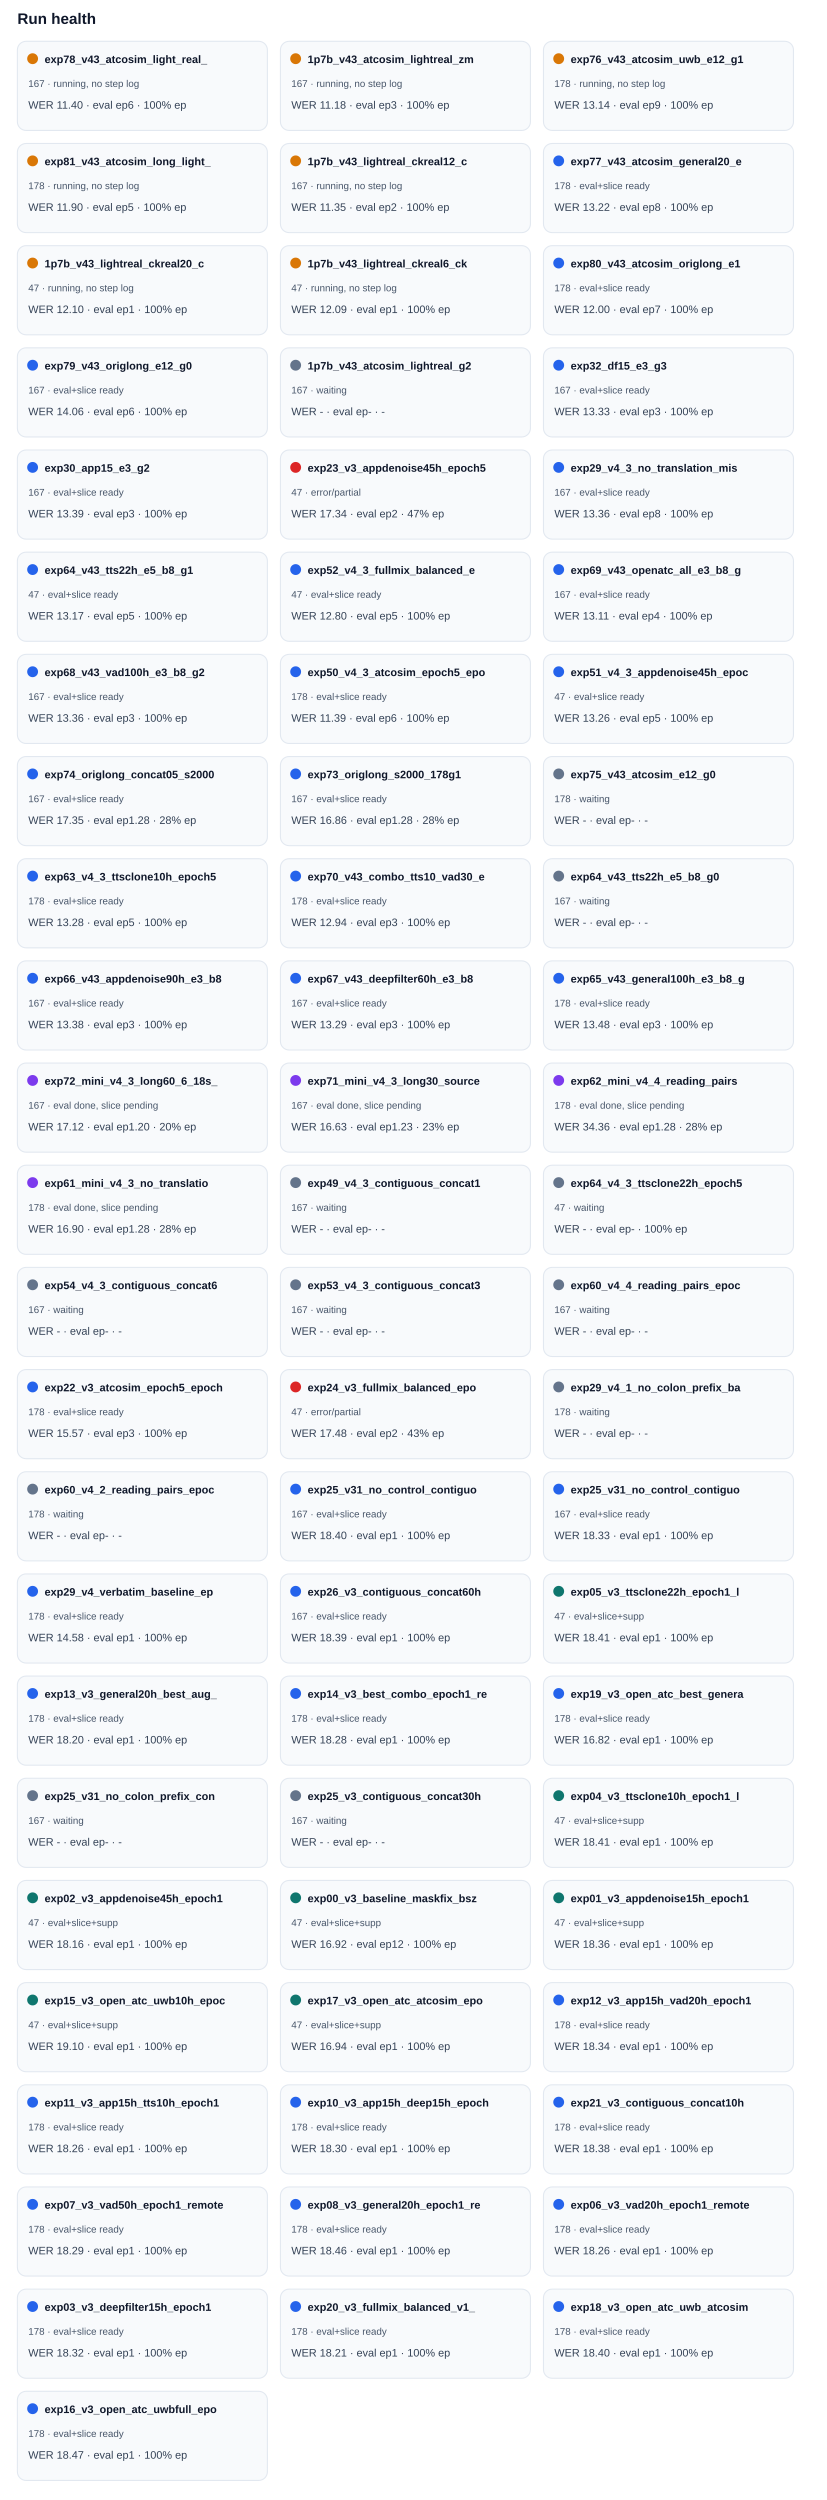
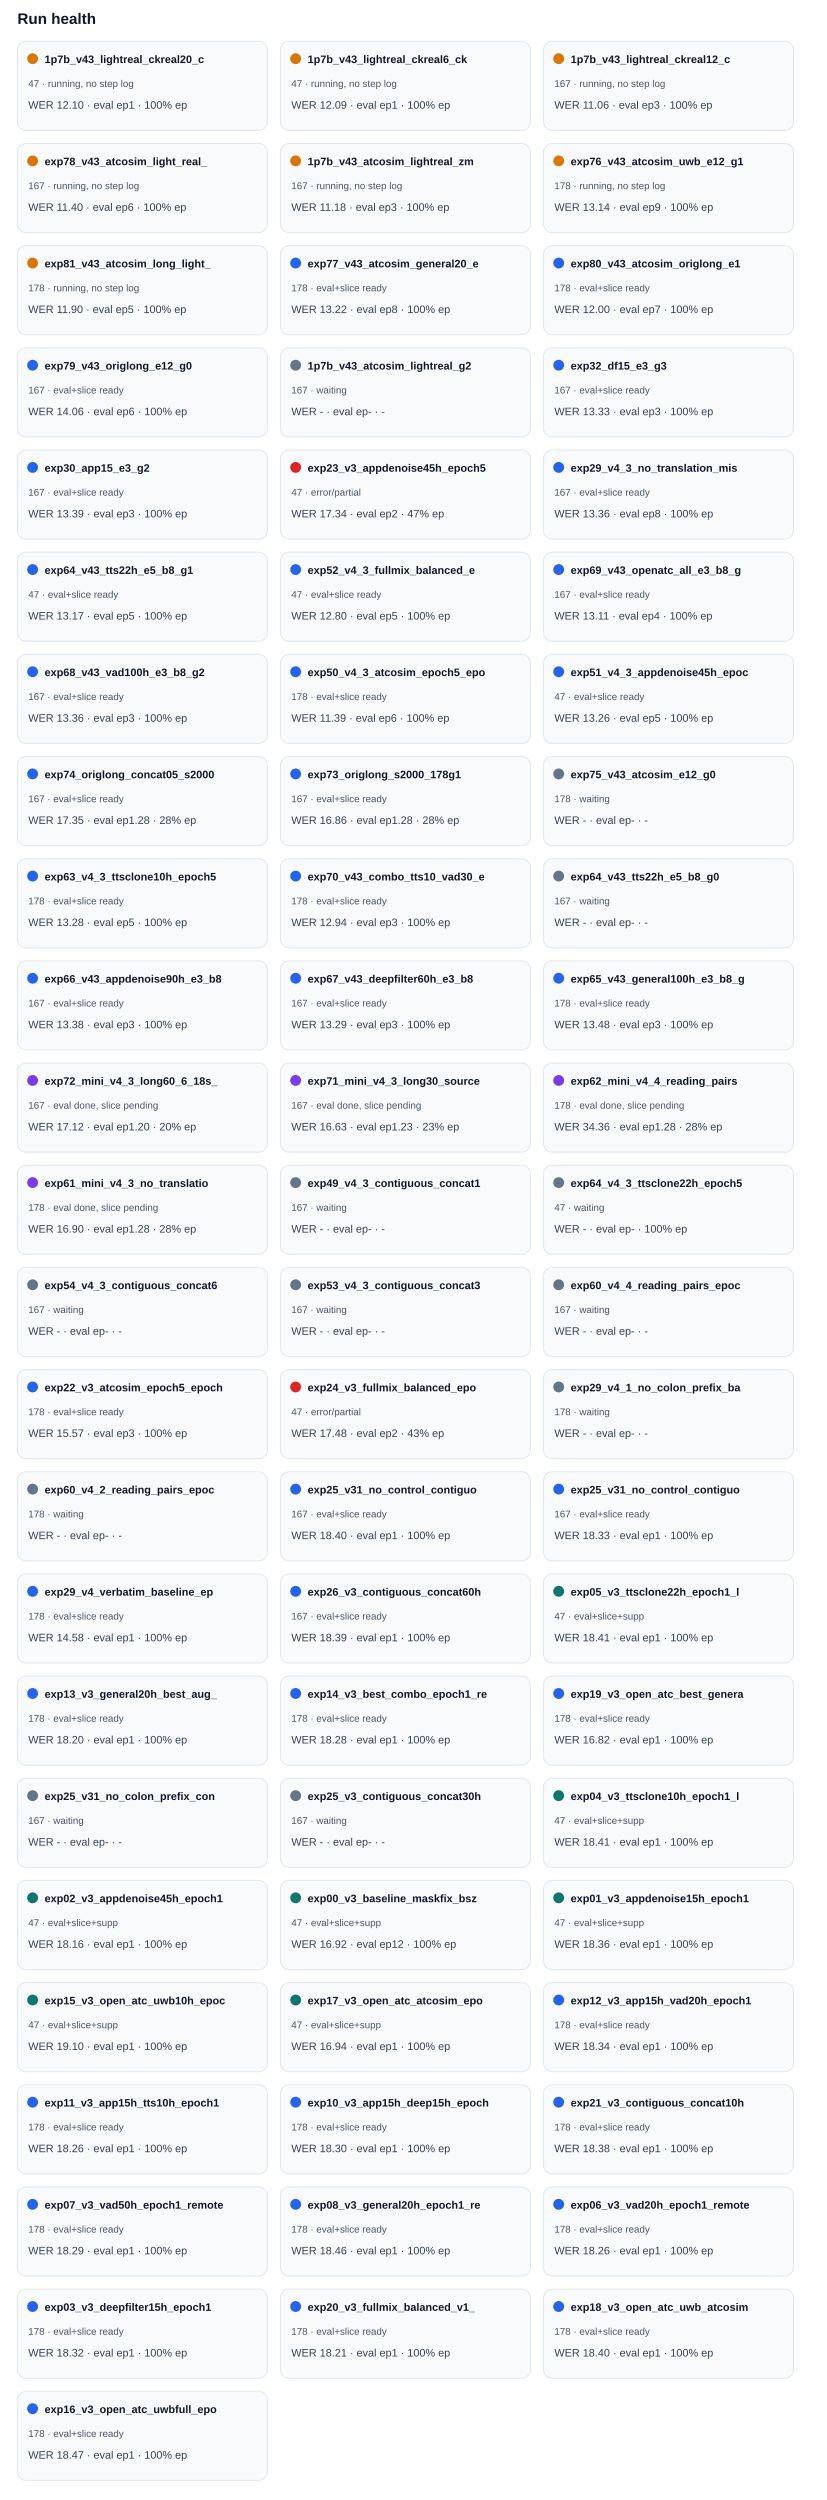
<svg xmlns="http://www.w3.org/2000/svg" width="100%" viewBox="0 0 760 2300" style="max-width:760px;background:#ffffff;border:1px solid #e5e7eb;border-radius:10px;">
  <text x="16.0" y="22.0" font-size="14" fill="#0f172a" text-anchor="start" font-family="Arial, sans-serif" font-weight="700">Run health</text>
  <rect x="16" y="38" width="230" height="82" rx="8" fill="#f8fafc" stroke="#e2e8f0" />
  <circle cx="30" cy="54" r="5" fill="#d97706" />
-   <text x="41.0" y="58.0" font-size="10" fill="#0f172a" text-anchor="start" font-family="Arial, sans-serif" font-weight="700">exp78_v43_atcosim_light_real_</text>
-   <text x="26.0" y="80.0" font-size="9" fill="#475569" text-anchor="start" font-family="Arial, sans-serif" font-weight="400">167 · running, no step log</text>
-   <text x="26.0" y="100.0" font-size="10" fill="#334155" text-anchor="start" font-family="Arial, sans-serif" font-weight="400">WER 11.40 · eval ep6 · 100% ep</text>
+   <text x="41.0" y="58.0" font-size="10" fill="#0f172a" text-anchor="start" font-family="Arial, sans-serif" font-weight="700">1p7b_v43_lightreal_ckreal20_c</text>
+   <text x="26.0" y="80.0" font-size="9" fill="#475569" text-anchor="start" font-family="Arial, sans-serif" font-weight="400">47 · running, no step log</text>
+   <text x="26.0" y="100.0" font-size="10" fill="#334155" text-anchor="start" font-family="Arial, sans-serif" font-weight="400">WER 12.10 · eval ep1 · 100% ep</text>
  <rect x="258" y="38" width="230" height="82" rx="8" fill="#f8fafc" stroke="#e2e8f0" />
  <circle cx="272" cy="54" r="5" fill="#d97706" />
-   <text x="283.0" y="58.0" font-size="10" fill="#0f172a" text-anchor="start" font-family="Arial, sans-serif" font-weight="700">1p7b_v43_atcosim_lightreal_zm</text>
-   <text x="268.0" y="80.0" font-size="9" fill="#475569" text-anchor="start" font-family="Arial, sans-serif" font-weight="400">167 · running, no step log</text>
-   <text x="268.0" y="100.0" font-size="10" fill="#334155" text-anchor="start" font-family="Arial, sans-serif" font-weight="400">WER 11.18 · eval ep3 · 100% ep</text>
+   <text x="283.0" y="58.0" font-size="10" fill="#0f172a" text-anchor="start" font-family="Arial, sans-serif" font-weight="700">1p7b_v43_lightreal_ckreal6_ck</text>
+   <text x="268.0" y="80.0" font-size="9" fill="#475569" text-anchor="start" font-family="Arial, sans-serif" font-weight="400">47 · running, no step log</text>
+   <text x="268.0" y="100.0" font-size="10" fill="#334155" text-anchor="start" font-family="Arial, sans-serif" font-weight="400">WER 12.09 · eval ep1 · 100% ep</text>
  <rect x="500" y="38" width="230" height="82" rx="8" fill="#f8fafc" stroke="#e2e8f0" />
  <circle cx="514" cy="54" r="5" fill="#d97706" />
-   <text x="525.0" y="58.0" font-size="10" fill="#0f172a" text-anchor="start" font-family="Arial, sans-serif" font-weight="700">exp76_v43_atcosim_uwb_e12_g1</text>
-   <text x="510.0" y="80.0" font-size="9" fill="#475569" text-anchor="start" font-family="Arial, sans-serif" font-weight="400">178 · running, no step log</text>
-   <text x="510.0" y="100.0" font-size="10" fill="#334155" text-anchor="start" font-family="Arial, sans-serif" font-weight="400">WER 13.14 · eval ep9 · 100% ep</text>
+   <text x="525.0" y="58.0" font-size="10" fill="#0f172a" text-anchor="start" font-family="Arial, sans-serif" font-weight="700">1p7b_v43_lightreal_ckreal12_c</text>
+   <text x="510.0" y="80.0" font-size="9" fill="#475569" text-anchor="start" font-family="Arial, sans-serif" font-weight="400">167 · running, no step log</text>
+   <text x="510.0" y="100.0" font-size="10" fill="#334155" text-anchor="start" font-family="Arial, sans-serif" font-weight="400">WER 11.06 · eval ep3 · 100% ep</text>
  <rect x="16" y="132" width="230" height="82" rx="8" fill="#f8fafc" stroke="#e2e8f0" />
  <circle cx="30" cy="148" r="5" fill="#d97706" />
-   <text x="41.0" y="152.0" font-size="10" fill="#0f172a" text-anchor="start" font-family="Arial, sans-serif" font-weight="700">exp81_v43_atcosim_long_light_</text>
-   <text x="26.0" y="174.0" font-size="9" fill="#475569" text-anchor="start" font-family="Arial, sans-serif" font-weight="400">178 · running, no step log</text>
-   <text x="26.0" y="194.0" font-size="10" fill="#334155" text-anchor="start" font-family="Arial, sans-serif" font-weight="400">WER 11.90 · eval ep5 · 100% ep</text>
+   <text x="41.0" y="152.0" font-size="10" fill="#0f172a" text-anchor="start" font-family="Arial, sans-serif" font-weight="700">exp78_v43_atcosim_light_real_</text>
+   <text x="26.0" y="174.0" font-size="9" fill="#475569" text-anchor="start" font-family="Arial, sans-serif" font-weight="400">167 · running, no step log</text>
+   <text x="26.0" y="194.0" font-size="10" fill="#334155" text-anchor="start" font-family="Arial, sans-serif" font-weight="400">WER 11.40 · eval ep6 · 100% ep</text>
  <rect x="258" y="132" width="230" height="82" rx="8" fill="#f8fafc" stroke="#e2e8f0" />
  <circle cx="272" cy="148" r="5" fill="#d97706" />
-   <text x="283.0" y="152.0" font-size="10" fill="#0f172a" text-anchor="start" font-family="Arial, sans-serif" font-weight="700">1p7b_v43_lightreal_ckreal12_c</text>
+   <text x="283.0" y="152.0" font-size="10" fill="#0f172a" text-anchor="start" font-family="Arial, sans-serif" font-weight="700">1p7b_v43_atcosim_lightreal_zm</text>
  <text x="268.0" y="174.0" font-size="9" fill="#475569" text-anchor="start" font-family="Arial, sans-serif" font-weight="400">167 · running, no step log</text>
-   <text x="268.0" y="194.0" font-size="10" fill="#334155" text-anchor="start" font-family="Arial, sans-serif" font-weight="400">WER 11.35 · eval ep2 · 100% ep</text>
+   <text x="268.0" y="194.0" font-size="10" fill="#334155" text-anchor="start" font-family="Arial, sans-serif" font-weight="400">WER 11.18 · eval ep3 · 100% ep</text>
  <rect x="500" y="132" width="230" height="82" rx="8" fill="#f8fafc" stroke="#e2e8f0" />
-   <circle cx="514" cy="148" r="5" fill="#2563eb" />
-   <text x="525.0" y="152.0" font-size="10" fill="#0f172a" text-anchor="start" font-family="Arial, sans-serif" font-weight="700">exp77_v43_atcosim_general20_e</text>
-   <text x="510.0" y="174.0" font-size="9" fill="#475569" text-anchor="start" font-family="Arial, sans-serif" font-weight="400">178 · eval+slice ready</text>
-   <text x="510.0" y="194.0" font-size="10" fill="#334155" text-anchor="start" font-family="Arial, sans-serif" font-weight="400">WER 13.22 · eval ep8 · 100% ep</text>
+   <circle cx="514" cy="148" r="5" fill="#d97706" />
+   <text x="525.0" y="152.0" font-size="10" fill="#0f172a" text-anchor="start" font-family="Arial, sans-serif" font-weight="700">exp76_v43_atcosim_uwb_e12_g1</text>
+   <text x="510.0" y="174.0" font-size="9" fill="#475569" text-anchor="start" font-family="Arial, sans-serif" font-weight="400">178 · running, no step log</text>
+   <text x="510.0" y="194.0" font-size="10" fill="#334155" text-anchor="start" font-family="Arial, sans-serif" font-weight="400">WER 13.14 · eval ep9 · 100% ep</text>
  <rect x="16" y="226" width="230" height="82" rx="8" fill="#f8fafc" stroke="#e2e8f0" />
  <circle cx="30" cy="242" r="5" fill="#d97706" />
-   <text x="41.0" y="246.0" font-size="10" fill="#0f172a" text-anchor="start" font-family="Arial, sans-serif" font-weight="700">1p7b_v43_lightreal_ckreal20_c</text>
-   <text x="26.0" y="268.0" font-size="9" fill="#475569" text-anchor="start" font-family="Arial, sans-serif" font-weight="400">47 · running, no step log</text>
-   <text x="26.0" y="288.0" font-size="10" fill="#334155" text-anchor="start" font-family="Arial, sans-serif" font-weight="400">WER 12.10 · eval ep1 · 100% ep</text>
+   <text x="41.0" y="246.0" font-size="10" fill="#0f172a" text-anchor="start" font-family="Arial, sans-serif" font-weight="700">exp81_v43_atcosim_long_light_</text>
+   <text x="26.0" y="268.0" font-size="9" fill="#475569" text-anchor="start" font-family="Arial, sans-serif" font-weight="400">178 · running, no step log</text>
+   <text x="26.0" y="288.0" font-size="10" fill="#334155" text-anchor="start" font-family="Arial, sans-serif" font-weight="400">WER 11.90 · eval ep5 · 100% ep</text>
  <rect x="258" y="226" width="230" height="82" rx="8" fill="#f8fafc" stroke="#e2e8f0" />
-   <circle cx="272" cy="242" r="5" fill="#d97706" />
-   <text x="283.0" y="246.0" font-size="10" fill="#0f172a" text-anchor="start" font-family="Arial, sans-serif" font-weight="700">1p7b_v43_lightreal_ckreal6_ck</text>
-   <text x="268.0" y="268.0" font-size="9" fill="#475569" text-anchor="start" font-family="Arial, sans-serif" font-weight="400">47 · running, no step log</text>
-   <text x="268.0" y="288.0" font-size="10" fill="#334155" text-anchor="start" font-family="Arial, sans-serif" font-weight="400">WER 12.09 · eval ep1 · 100% ep</text>
+   <circle cx="272" cy="242" r="5" fill="#2563eb" />
+   <text x="283.0" y="246.0" font-size="10" fill="#0f172a" text-anchor="start" font-family="Arial, sans-serif" font-weight="700">exp77_v43_atcosim_general20_e</text>
+   <text x="268.0" y="268.0" font-size="9" fill="#475569" text-anchor="start" font-family="Arial, sans-serif" font-weight="400">178 · eval+slice ready</text>
+   <text x="268.0" y="288.0" font-size="10" fill="#334155" text-anchor="start" font-family="Arial, sans-serif" font-weight="400">WER 13.22 · eval ep8 · 100% ep</text>
  <rect x="500" y="226" width="230" height="82" rx="8" fill="#f8fafc" stroke="#e2e8f0" />
  <circle cx="514" cy="242" r="5" fill="#2563eb" />
  <text x="525.0" y="246.0" font-size="10" fill="#0f172a" text-anchor="start" font-family="Arial, sans-serif" font-weight="700">exp80_v43_atcosim_origlong_e1</text>
  <text x="510.0" y="268.0" font-size="9" fill="#475569" text-anchor="start" font-family="Arial, sans-serif" font-weight="400">178 · eval+slice ready</text>
  <text x="510.0" y="288.0" font-size="10" fill="#334155" text-anchor="start" font-family="Arial, sans-serif" font-weight="400">WER 12.00 · eval ep7 · 100% ep</text>
  <rect x="16" y="320" width="230" height="82" rx="8" fill="#f8fafc" stroke="#e2e8f0" />
  <circle cx="30" cy="336" r="5" fill="#2563eb" />
  <text x="41.0" y="340.0" font-size="10" fill="#0f172a" text-anchor="start" font-family="Arial, sans-serif" font-weight="700">exp79_v43_origlong_e12_g0</text>
  <text x="26.0" y="362.0" font-size="9" fill="#475569" text-anchor="start" font-family="Arial, sans-serif" font-weight="400">167 · eval+slice ready</text>
  <text x="26.0" y="382.0" font-size="10" fill="#334155" text-anchor="start" font-family="Arial, sans-serif" font-weight="400">WER 14.06 · eval ep6 · 100% ep</text>
  <rect x="258" y="320" width="230" height="82" rx="8" fill="#f8fafc" stroke="#e2e8f0" />
  <circle cx="272" cy="336" r="5" fill="#64748b" />
  <text x="283.0" y="340.0" font-size="10" fill="#0f172a" text-anchor="start" font-family="Arial, sans-serif" font-weight="700">1p7b_v43_atcosim_lightreal_g2</text>
  <text x="268.0" y="362.0" font-size="9" fill="#475569" text-anchor="start" font-family="Arial, sans-serif" font-weight="400">167 · waiting</text>
  <text x="268.0" y="382.0" font-size="10" fill="#334155" text-anchor="start" font-family="Arial, sans-serif" font-weight="400">WER - · eval ep- · -</text>
  <rect x="500" y="320" width="230" height="82" rx="8" fill="#f8fafc" stroke="#e2e8f0" />
  <circle cx="514" cy="336" r="5" fill="#2563eb" />
  <text x="525.0" y="340.0" font-size="10" fill="#0f172a" text-anchor="start" font-family="Arial, sans-serif" font-weight="700">exp32_df15_e3_g3</text>
  <text x="510.0" y="362.0" font-size="9" fill="#475569" text-anchor="start" font-family="Arial, sans-serif" font-weight="400">167 · eval+slice ready</text>
  <text x="510.0" y="382.0" font-size="10" fill="#334155" text-anchor="start" font-family="Arial, sans-serif" font-weight="400">WER 13.33 · eval ep3 · 100% ep</text>
  <rect x="16" y="414" width="230" height="82" rx="8" fill="#f8fafc" stroke="#e2e8f0" />
  <circle cx="30" cy="430" r="5" fill="#2563eb" />
  <text x="41.0" y="434.0" font-size="10" fill="#0f172a" text-anchor="start" font-family="Arial, sans-serif" font-weight="700">exp30_app15_e3_g2</text>
  <text x="26.0" y="456.0" font-size="9" fill="#475569" text-anchor="start" font-family="Arial, sans-serif" font-weight="400">167 · eval+slice ready</text>
  <text x="26.0" y="476.0" font-size="10" fill="#334155" text-anchor="start" font-family="Arial, sans-serif" font-weight="400">WER 13.39 · eval ep3 · 100% ep</text>
  <rect x="258" y="414" width="230" height="82" rx="8" fill="#f8fafc" stroke="#e2e8f0" />
  <circle cx="272" cy="430" r="5" fill="#dc2626" />
  <text x="283.0" y="434.0" font-size="10" fill="#0f172a" text-anchor="start" font-family="Arial, sans-serif" font-weight="700">exp23_v3_appdenoise45h_epoch5</text>
  <text x="268.0" y="456.0" font-size="9" fill="#475569" text-anchor="start" font-family="Arial, sans-serif" font-weight="400">47 · error/partial</text>
  <text x="268.0" y="476.0" font-size="10" fill="#334155" text-anchor="start" font-family="Arial, sans-serif" font-weight="400">WER 17.34 · eval ep2 · 47% ep</text>
  <rect x="500" y="414" width="230" height="82" rx="8" fill="#f8fafc" stroke="#e2e8f0" />
  <circle cx="514" cy="430" r="5" fill="#2563eb" />
  <text x="525.0" y="434.0" font-size="10" fill="#0f172a" text-anchor="start" font-family="Arial, sans-serif" font-weight="700">exp29_v4_3_no_translation_mis</text>
  <text x="510.0" y="456.0" font-size="9" fill="#475569" text-anchor="start" font-family="Arial, sans-serif" font-weight="400">167 · eval+slice ready</text>
  <text x="510.0" y="476.0" font-size="10" fill="#334155" text-anchor="start" font-family="Arial, sans-serif" font-weight="400">WER 13.36 · eval ep8 · 100% ep</text>
  <rect x="16" y="508" width="230" height="82" rx="8" fill="#f8fafc" stroke="#e2e8f0" />
  <circle cx="30" cy="524" r="5" fill="#2563eb" />
  <text x="41.0" y="528.0" font-size="10" fill="#0f172a" text-anchor="start" font-family="Arial, sans-serif" font-weight="700">exp64_v43_tts22h_e5_b8_g1</text>
  <text x="26.0" y="550.0" font-size="9" fill="#475569" text-anchor="start" font-family="Arial, sans-serif" font-weight="400">47 · eval+slice ready</text>
  <text x="26.0" y="570.0" font-size="10" fill="#334155" text-anchor="start" font-family="Arial, sans-serif" font-weight="400">WER 13.17 · eval ep5 · 100% ep</text>
  <rect x="258" y="508" width="230" height="82" rx="8" fill="#f8fafc" stroke="#e2e8f0" />
  <circle cx="272" cy="524" r="5" fill="#2563eb" />
  <text x="283.0" y="528.0" font-size="10" fill="#0f172a" text-anchor="start" font-family="Arial, sans-serif" font-weight="700">exp52_v4_3_fullmix_balanced_e</text>
  <text x="268.0" y="550.0" font-size="9" fill="#475569" text-anchor="start" font-family="Arial, sans-serif" font-weight="400">47 · eval+slice ready</text>
  <text x="268.0" y="570.0" font-size="10" fill="#334155" text-anchor="start" font-family="Arial, sans-serif" font-weight="400">WER 12.80 · eval ep5 · 100% ep</text>
  <rect x="500" y="508" width="230" height="82" rx="8" fill="#f8fafc" stroke="#e2e8f0" />
  <circle cx="514" cy="524" r="5" fill="#2563eb" />
  <text x="525.0" y="528.0" font-size="10" fill="#0f172a" text-anchor="start" font-family="Arial, sans-serif" font-weight="700">exp69_v43_openatc_all_e3_b8_g</text>
  <text x="510.0" y="550.0" font-size="9" fill="#475569" text-anchor="start" font-family="Arial, sans-serif" font-weight="400">167 · eval+slice ready</text>
  <text x="510.0" y="570.0" font-size="10" fill="#334155" text-anchor="start" font-family="Arial, sans-serif" font-weight="400">WER 13.11 · eval ep4 · 100% ep</text>
  <rect x="16" y="602" width="230" height="82" rx="8" fill="#f8fafc" stroke="#e2e8f0" />
  <circle cx="30" cy="618" r="5" fill="#2563eb" />
  <text x="41.0" y="622.0" font-size="10" fill="#0f172a" text-anchor="start" font-family="Arial, sans-serif" font-weight="700">exp68_v43_vad100h_e3_b8_g2</text>
  <text x="26.0" y="644.0" font-size="9" fill="#475569" text-anchor="start" font-family="Arial, sans-serif" font-weight="400">167 · eval+slice ready</text>
  <text x="26.0" y="664.0" font-size="10" fill="#334155" text-anchor="start" font-family="Arial, sans-serif" font-weight="400">WER 13.36 · eval ep3 · 100% ep</text>
  <rect x="258" y="602" width="230" height="82" rx="8" fill="#f8fafc" stroke="#e2e8f0" />
  <circle cx="272" cy="618" r="5" fill="#2563eb" />
  <text x="283.0" y="622.0" font-size="10" fill="#0f172a" text-anchor="start" font-family="Arial, sans-serif" font-weight="700">exp50_v4_3_atcosim_epoch5_epo</text>
  <text x="268.0" y="644.0" font-size="9" fill="#475569" text-anchor="start" font-family="Arial, sans-serif" font-weight="400">178 · eval+slice ready</text>
  <text x="268.0" y="664.0" font-size="10" fill="#334155" text-anchor="start" font-family="Arial, sans-serif" font-weight="400">WER 11.39 · eval ep6 · 100% ep</text>
  <rect x="500" y="602" width="230" height="82" rx="8" fill="#f8fafc" stroke="#e2e8f0" />
  <circle cx="514" cy="618" r="5" fill="#2563eb" />
  <text x="525.0" y="622.0" font-size="10" fill="#0f172a" text-anchor="start" font-family="Arial, sans-serif" font-weight="700">exp51_v4_3_appdenoise45h_epoc</text>
  <text x="510.0" y="644.0" font-size="9" fill="#475569" text-anchor="start" font-family="Arial, sans-serif" font-weight="400">47 · eval+slice ready</text>
  <text x="510.0" y="664.0" font-size="10" fill="#334155" text-anchor="start" font-family="Arial, sans-serif" font-weight="400">WER 13.26 · eval ep5 · 100% ep</text>
  <rect x="16" y="696" width="230" height="82" rx="8" fill="#f8fafc" stroke="#e2e8f0" />
  <circle cx="30" cy="712" r="5" fill="#2563eb" />
  <text x="41.0" y="716.0" font-size="10" fill="#0f172a" text-anchor="start" font-family="Arial, sans-serif" font-weight="700">exp74_origlong_concat05_s2000</text>
  <text x="26.0" y="738.0" font-size="9" fill="#475569" text-anchor="start" font-family="Arial, sans-serif" font-weight="400">167 · eval+slice ready</text>
  <text x="26.0" y="758.0" font-size="10" fill="#334155" text-anchor="start" font-family="Arial, sans-serif" font-weight="400">WER 17.35 · eval ep1.28 · 28% ep</text>
  <rect x="258" y="696" width="230" height="82" rx="8" fill="#f8fafc" stroke="#e2e8f0" />
  <circle cx="272" cy="712" r="5" fill="#2563eb" />
  <text x="283.0" y="716.0" font-size="10" fill="#0f172a" text-anchor="start" font-family="Arial, sans-serif" font-weight="700">exp73_origlong_s2000_178g1</text>
  <text x="268.0" y="738.0" font-size="9" fill="#475569" text-anchor="start" font-family="Arial, sans-serif" font-weight="400">167 · eval+slice ready</text>
  <text x="268.0" y="758.0" font-size="10" fill="#334155" text-anchor="start" font-family="Arial, sans-serif" font-weight="400">WER 16.86 · eval ep1.28 · 28% ep</text>
  <rect x="500" y="696" width="230" height="82" rx="8" fill="#f8fafc" stroke="#e2e8f0" />
  <circle cx="514" cy="712" r="5" fill="#64748b" />
  <text x="525.0" y="716.0" font-size="10" fill="#0f172a" text-anchor="start" font-family="Arial, sans-serif" font-weight="700">exp75_v43_atcosim_e12_g0</text>
  <text x="510.0" y="738.0" font-size="9" fill="#475569" text-anchor="start" font-family="Arial, sans-serif" font-weight="400">178 · waiting</text>
  <text x="510.0" y="758.0" font-size="10" fill="#334155" text-anchor="start" font-family="Arial, sans-serif" font-weight="400">WER - · eval ep- · -</text>
  <rect x="16" y="790" width="230" height="82" rx="8" fill="#f8fafc" stroke="#e2e8f0" />
  <circle cx="30" cy="806" r="5" fill="#2563eb" />
  <text x="41.0" y="810.0" font-size="10" fill="#0f172a" text-anchor="start" font-family="Arial, sans-serif" font-weight="700">exp63_v4_3_ttsclone10h_epoch5</text>
  <text x="26.0" y="832.0" font-size="9" fill="#475569" text-anchor="start" font-family="Arial, sans-serif" font-weight="400">178 · eval+slice ready</text>
  <text x="26.0" y="852.0" font-size="10" fill="#334155" text-anchor="start" font-family="Arial, sans-serif" font-weight="400">WER 13.28 · eval ep5 · 100% ep</text>
  <rect x="258" y="790" width="230" height="82" rx="8" fill="#f8fafc" stroke="#e2e8f0" />
  <circle cx="272" cy="806" r="5" fill="#2563eb" />
  <text x="283.0" y="810.0" font-size="10" fill="#0f172a" text-anchor="start" font-family="Arial, sans-serif" font-weight="700">exp70_v43_combo_tts10_vad30_e</text>
  <text x="268.0" y="832.0" font-size="9" fill="#475569" text-anchor="start" font-family="Arial, sans-serif" font-weight="400">178 · eval+slice ready</text>
  <text x="268.0" y="852.0" font-size="10" fill="#334155" text-anchor="start" font-family="Arial, sans-serif" font-weight="400">WER 12.94 · eval ep3 · 100% ep</text>
  <rect x="500" y="790" width="230" height="82" rx="8" fill="#f8fafc" stroke="#e2e8f0" />
  <circle cx="514" cy="806" r="5" fill="#64748b" />
  <text x="525.0" y="810.0" font-size="10" fill="#0f172a" text-anchor="start" font-family="Arial, sans-serif" font-weight="700">exp64_v43_tts22h_e5_b8_g0</text>
  <text x="510.0" y="832.0" font-size="9" fill="#475569" text-anchor="start" font-family="Arial, sans-serif" font-weight="400">167 · waiting</text>
  <text x="510.0" y="852.0" font-size="10" fill="#334155" text-anchor="start" font-family="Arial, sans-serif" font-weight="400">WER - · eval ep- · -</text>
  <rect x="16" y="884" width="230" height="82" rx="8" fill="#f8fafc" stroke="#e2e8f0" />
  <circle cx="30" cy="900" r="5" fill="#2563eb" />
  <text x="41.0" y="904.0" font-size="10" fill="#0f172a" text-anchor="start" font-family="Arial, sans-serif" font-weight="700">exp66_v43_appdenoise90h_e3_b8</text>
  <text x="26.0" y="926.0" font-size="9" fill="#475569" text-anchor="start" font-family="Arial, sans-serif" font-weight="400">167 · eval+slice ready</text>
  <text x="26.0" y="946.0" font-size="10" fill="#334155" text-anchor="start" font-family="Arial, sans-serif" font-weight="400">WER 13.38 · eval ep3 · 100% ep</text>
  <rect x="258" y="884" width="230" height="82" rx="8" fill="#f8fafc" stroke="#e2e8f0" />
  <circle cx="272" cy="900" r="5" fill="#2563eb" />
  <text x="283.0" y="904.0" font-size="10" fill="#0f172a" text-anchor="start" font-family="Arial, sans-serif" font-weight="700">exp67_v43_deepfilter60h_e3_b8</text>
  <text x="268.0" y="926.0" font-size="9" fill="#475569" text-anchor="start" font-family="Arial, sans-serif" font-weight="400">167 · eval+slice ready</text>
  <text x="268.0" y="946.0" font-size="10" fill="#334155" text-anchor="start" font-family="Arial, sans-serif" font-weight="400">WER 13.29 · eval ep3 · 100% ep</text>
  <rect x="500" y="884" width="230" height="82" rx="8" fill="#f8fafc" stroke="#e2e8f0" />
  <circle cx="514" cy="900" r="5" fill="#2563eb" />
  <text x="525.0" y="904.0" font-size="10" fill="#0f172a" text-anchor="start" font-family="Arial, sans-serif" font-weight="700">exp65_v43_general100h_e3_b8_g</text>
  <text x="510.0" y="926.0" font-size="9" fill="#475569" text-anchor="start" font-family="Arial, sans-serif" font-weight="400">178 · eval+slice ready</text>
  <text x="510.0" y="946.0" font-size="10" fill="#334155" text-anchor="start" font-family="Arial, sans-serif" font-weight="400">WER 13.48 · eval ep3 · 100% ep</text>
  <rect x="16" y="978" width="230" height="82" rx="8" fill="#f8fafc" stroke="#e2e8f0" />
  <circle cx="30" cy="994" r="5" fill="#7c3aed" />
  <text x="41.0" y="998.0" font-size="10" fill="#0f172a" text-anchor="start" font-family="Arial, sans-serif" font-weight="700">exp72_mini_v4_3_long60_6_18s_</text>
  <text x="26.0" y="1020.0" font-size="9" fill="#475569" text-anchor="start" font-family="Arial, sans-serif" font-weight="400">167 · eval done, slice pending</text>
  <text x="26.0" y="1040.0" font-size="10" fill="#334155" text-anchor="start" font-family="Arial, sans-serif" font-weight="400">WER 17.12 · eval ep1.20 · 20% ep</text>
  <rect x="258" y="978" width="230" height="82" rx="8" fill="#f8fafc" stroke="#e2e8f0" />
  <circle cx="272" cy="994" r="5" fill="#7c3aed" />
  <text x="283.0" y="998.0" font-size="10" fill="#0f172a" text-anchor="start" font-family="Arial, sans-serif" font-weight="700">exp71_mini_v4_3_long30_source</text>
  <text x="268.0" y="1020.0" font-size="9" fill="#475569" text-anchor="start" font-family="Arial, sans-serif" font-weight="400">167 · eval done, slice pending</text>
  <text x="268.0" y="1040.0" font-size="10" fill="#334155" text-anchor="start" font-family="Arial, sans-serif" font-weight="400">WER 16.63 · eval ep1.23 · 23% ep</text>
  <rect x="500" y="978" width="230" height="82" rx="8" fill="#f8fafc" stroke="#e2e8f0" />
  <circle cx="514" cy="994" r="5" fill="#7c3aed" />
  <text x="525.0" y="998.0" font-size="10" fill="#0f172a" text-anchor="start" font-family="Arial, sans-serif" font-weight="700">exp62_mini_v4_4_reading_pairs</text>
  <text x="510.0" y="1020.0" font-size="9" fill="#475569" text-anchor="start" font-family="Arial, sans-serif" font-weight="400">178 · eval done, slice pending</text>
  <text x="510.0" y="1040.0" font-size="10" fill="#334155" text-anchor="start" font-family="Arial, sans-serif" font-weight="400">WER 34.36 · eval ep1.28 · 28% ep</text>
  <rect x="16" y="1072" width="230" height="82" rx="8" fill="#f8fafc" stroke="#e2e8f0" />
  <circle cx="30" cy="1088" r="5" fill="#7c3aed" />
  <text x="41.0" y="1092.0" font-size="10" fill="#0f172a" text-anchor="start" font-family="Arial, sans-serif" font-weight="700">exp61_mini_v4_3_no_translatio</text>
  <text x="26.0" y="1114.0" font-size="9" fill="#475569" text-anchor="start" font-family="Arial, sans-serif" font-weight="400">178 · eval done, slice pending</text>
  <text x="26.0" y="1134.0" font-size="10" fill="#334155" text-anchor="start" font-family="Arial, sans-serif" font-weight="400">WER 16.90 · eval ep1.28 · 28% ep</text>
  <rect x="258" y="1072" width="230" height="82" rx="8" fill="#f8fafc" stroke="#e2e8f0" />
  <circle cx="272" cy="1088" r="5" fill="#64748b" />
  <text x="283.0" y="1092.0" font-size="10" fill="#0f172a" text-anchor="start" font-family="Arial, sans-serif" font-weight="700">exp49_v4_3_contiguous_concat1</text>
  <text x="268.0" y="1114.0" font-size="9" fill="#475569" text-anchor="start" font-family="Arial, sans-serif" font-weight="400">167 · waiting</text>
  <text x="268.0" y="1134.0" font-size="10" fill="#334155" text-anchor="start" font-family="Arial, sans-serif" font-weight="400">WER - · eval ep- · -</text>
  <rect x="500" y="1072" width="230" height="82" rx="8" fill="#f8fafc" stroke="#e2e8f0" />
  <circle cx="514" cy="1088" r="5" fill="#64748b" />
  <text x="525.0" y="1092.0" font-size="10" fill="#0f172a" text-anchor="start" font-family="Arial, sans-serif" font-weight="700">exp64_v4_3_ttsclone22h_epoch5</text>
  <text x="510.0" y="1114.0" font-size="9" fill="#475569" text-anchor="start" font-family="Arial, sans-serif" font-weight="400">47 · waiting</text>
  <text x="510.0" y="1134.0" font-size="10" fill="#334155" text-anchor="start" font-family="Arial, sans-serif" font-weight="400">WER - · eval ep- · 100% ep</text>
  <rect x="16" y="1166" width="230" height="82" rx="8" fill="#f8fafc" stroke="#e2e8f0" />
  <circle cx="30" cy="1182" r="5" fill="#64748b" />
  <text x="41.0" y="1186.0" font-size="10" fill="#0f172a" text-anchor="start" font-family="Arial, sans-serif" font-weight="700">exp54_v4_3_contiguous_concat6</text>
  <text x="26.0" y="1208.0" font-size="9" fill="#475569" text-anchor="start" font-family="Arial, sans-serif" font-weight="400">167 · waiting</text>
  <text x="26.0" y="1228.0" font-size="10" fill="#334155" text-anchor="start" font-family="Arial, sans-serif" font-weight="400">WER - · eval ep- · -</text>
  <rect x="258" y="1166" width="230" height="82" rx="8" fill="#f8fafc" stroke="#e2e8f0" />
  <circle cx="272" cy="1182" r="5" fill="#64748b" />
  <text x="283.0" y="1186.0" font-size="10" fill="#0f172a" text-anchor="start" font-family="Arial, sans-serif" font-weight="700">exp53_v4_3_contiguous_concat3</text>
  <text x="268.0" y="1208.0" font-size="9" fill="#475569" text-anchor="start" font-family="Arial, sans-serif" font-weight="400">167 · waiting</text>
  <text x="268.0" y="1228.0" font-size="10" fill="#334155" text-anchor="start" font-family="Arial, sans-serif" font-weight="400">WER - · eval ep- · -</text>
  <rect x="500" y="1166" width="230" height="82" rx="8" fill="#f8fafc" stroke="#e2e8f0" />
  <circle cx="514" cy="1182" r="5" fill="#64748b" />
  <text x="525.0" y="1186.0" font-size="10" fill="#0f172a" text-anchor="start" font-family="Arial, sans-serif" font-weight="700">exp60_v4_4_reading_pairs_epoc</text>
  <text x="510.0" y="1208.0" font-size="9" fill="#475569" text-anchor="start" font-family="Arial, sans-serif" font-weight="400">167 · waiting</text>
  <text x="510.0" y="1228.0" font-size="10" fill="#334155" text-anchor="start" font-family="Arial, sans-serif" font-weight="400">WER - · eval ep- · -</text>
  <rect x="16" y="1260" width="230" height="82" rx="8" fill="#f8fafc" stroke="#e2e8f0" />
  <circle cx="30" cy="1276" r="5" fill="#2563eb" />
  <text x="41.0" y="1280.0" font-size="10" fill="#0f172a" text-anchor="start" font-family="Arial, sans-serif" font-weight="700">exp22_v3_atcosim_epoch5_epoch</text>
  <text x="26.0" y="1302.0" font-size="9" fill="#475569" text-anchor="start" font-family="Arial, sans-serif" font-weight="400">178 · eval+slice ready</text>
  <text x="26.0" y="1322.0" font-size="10" fill="#334155" text-anchor="start" font-family="Arial, sans-serif" font-weight="400">WER 15.57 · eval ep3 · 100% ep</text>
  <rect x="258" y="1260" width="230" height="82" rx="8" fill="#f8fafc" stroke="#e2e8f0" />
  <circle cx="272" cy="1276" r="5" fill="#dc2626" />
  <text x="283.0" y="1280.0" font-size="10" fill="#0f172a" text-anchor="start" font-family="Arial, sans-serif" font-weight="700">exp24_v3_fullmix_balanced_epo</text>
  <text x="268.0" y="1302.0" font-size="9" fill="#475569" text-anchor="start" font-family="Arial, sans-serif" font-weight="400">47 · error/partial</text>
  <text x="268.0" y="1322.0" font-size="10" fill="#334155" text-anchor="start" font-family="Arial, sans-serif" font-weight="400">WER 17.48 · eval ep2 · 43% ep</text>
  <rect x="500" y="1260" width="230" height="82" rx="8" fill="#f8fafc" stroke="#e2e8f0" />
  <circle cx="514" cy="1276" r="5" fill="#64748b" />
  <text x="525.0" y="1280.0" font-size="10" fill="#0f172a" text-anchor="start" font-family="Arial, sans-serif" font-weight="700">exp29_v4_1_no_colon_prefix_ba</text>
  <text x="510.0" y="1302.0" font-size="9" fill="#475569" text-anchor="start" font-family="Arial, sans-serif" font-weight="400">178 · waiting</text>
  <text x="510.0" y="1322.0" font-size="10" fill="#334155" text-anchor="start" font-family="Arial, sans-serif" font-weight="400">WER - · eval ep- · -</text>
  <rect x="16" y="1354" width="230" height="82" rx="8" fill="#f8fafc" stroke="#e2e8f0" />
  <circle cx="30" cy="1370" r="5" fill="#64748b" />
  <text x="41.0" y="1374.0" font-size="10" fill="#0f172a" text-anchor="start" font-family="Arial, sans-serif" font-weight="700">exp60_v4_2_reading_pairs_epoc</text>
  <text x="26.0" y="1396.0" font-size="9" fill="#475569" text-anchor="start" font-family="Arial, sans-serif" font-weight="400">178 · waiting</text>
  <text x="26.0" y="1416.0" font-size="10" fill="#334155" text-anchor="start" font-family="Arial, sans-serif" font-weight="400">WER - · eval ep- · -</text>
  <rect x="258" y="1354" width="230" height="82" rx="8" fill="#f8fafc" stroke="#e2e8f0" />
  <circle cx="272" cy="1370" r="5" fill="#2563eb" />
  <text x="283.0" y="1374.0" font-size="10" fill="#0f172a" text-anchor="start" font-family="Arial, sans-serif" font-weight="700">exp25_v31_no_control_contiguo</text>
  <text x="268.0" y="1396.0" font-size="9" fill="#475569" text-anchor="start" font-family="Arial, sans-serif" font-weight="400">167 · eval+slice ready</text>
  <text x="268.0" y="1416.0" font-size="10" fill="#334155" text-anchor="start" font-family="Arial, sans-serif" font-weight="400">WER 18.40 · eval ep1 · 100% ep</text>
  <rect x="500" y="1354" width="230" height="82" rx="8" fill="#f8fafc" stroke="#e2e8f0" />
  <circle cx="514" cy="1370" r="5" fill="#2563eb" />
  <text x="525.0" y="1374.0" font-size="10" fill="#0f172a" text-anchor="start" font-family="Arial, sans-serif" font-weight="700">exp25_v31_no_control_contiguo</text>
  <text x="510.0" y="1396.0" font-size="9" fill="#475569" text-anchor="start" font-family="Arial, sans-serif" font-weight="400">167 · eval+slice ready</text>
  <text x="510.0" y="1416.0" font-size="10" fill="#334155" text-anchor="start" font-family="Arial, sans-serif" font-weight="400">WER 18.33 · eval ep1 · 100% ep</text>
  <rect x="16" y="1448" width="230" height="82" rx="8" fill="#f8fafc" stroke="#e2e8f0" />
  <circle cx="30" cy="1464" r="5" fill="#2563eb" />
  <text x="41.0" y="1468.0" font-size="10" fill="#0f172a" text-anchor="start" font-family="Arial, sans-serif" font-weight="700">exp29_v4_verbatim_baseline_ep</text>
  <text x="26.0" y="1490.0" font-size="9" fill="#475569" text-anchor="start" font-family="Arial, sans-serif" font-weight="400">178 · eval+slice ready</text>
  <text x="26.0" y="1510.0" font-size="10" fill="#334155" text-anchor="start" font-family="Arial, sans-serif" font-weight="400">WER 14.58 · eval ep1 · 100% ep</text>
  <rect x="258" y="1448" width="230" height="82" rx="8" fill="#f8fafc" stroke="#e2e8f0" />
  <circle cx="272" cy="1464" r="5" fill="#2563eb" />
  <text x="283.0" y="1468.0" font-size="10" fill="#0f172a" text-anchor="start" font-family="Arial, sans-serif" font-weight="700">exp26_v3_contiguous_concat60h</text>
  <text x="268.0" y="1490.0" font-size="9" fill="#475569" text-anchor="start" font-family="Arial, sans-serif" font-weight="400">167 · eval+slice ready</text>
  <text x="268.0" y="1510.0" font-size="10" fill="#334155" text-anchor="start" font-family="Arial, sans-serif" font-weight="400">WER 18.39 · eval ep1 · 100% ep</text>
  <rect x="500" y="1448" width="230" height="82" rx="8" fill="#f8fafc" stroke="#e2e8f0" />
  <circle cx="514" cy="1464" r="5" fill="#0f766e" />
  <text x="525.0" y="1468.0" font-size="10" fill="#0f172a" text-anchor="start" font-family="Arial, sans-serif" font-weight="700">exp05_v3_ttsclone22h_epoch1_l</text>
  <text x="510.0" y="1490.0" font-size="9" fill="#475569" text-anchor="start" font-family="Arial, sans-serif" font-weight="400">47 · eval+slice+supp</text>
  <text x="510.0" y="1510.0" font-size="10" fill="#334155" text-anchor="start" font-family="Arial, sans-serif" font-weight="400">WER 18.41 · eval ep1 · 100% ep</text>
  <rect x="16" y="1542" width="230" height="82" rx="8" fill="#f8fafc" stroke="#e2e8f0" />
  <circle cx="30" cy="1558" r="5" fill="#2563eb" />
  <text x="41.0" y="1562.0" font-size="10" fill="#0f172a" text-anchor="start" font-family="Arial, sans-serif" font-weight="700">exp13_v3_general20h_best_aug_</text>
  <text x="26.0" y="1584.0" font-size="9" fill="#475569" text-anchor="start" font-family="Arial, sans-serif" font-weight="400">178 · eval+slice ready</text>
  <text x="26.0" y="1604.0" font-size="10" fill="#334155" text-anchor="start" font-family="Arial, sans-serif" font-weight="400">WER 18.20 · eval ep1 · 100% ep</text>
  <rect x="258" y="1542" width="230" height="82" rx="8" fill="#f8fafc" stroke="#e2e8f0" />
  <circle cx="272" cy="1558" r="5" fill="#2563eb" />
  <text x="283.0" y="1562.0" font-size="10" fill="#0f172a" text-anchor="start" font-family="Arial, sans-serif" font-weight="700">exp14_v3_best_combo_epoch1_re</text>
  <text x="268.0" y="1584.0" font-size="9" fill="#475569" text-anchor="start" font-family="Arial, sans-serif" font-weight="400">178 · eval+slice ready</text>
  <text x="268.0" y="1604.0" font-size="10" fill="#334155" text-anchor="start" font-family="Arial, sans-serif" font-weight="400">WER 18.28 · eval ep1 · 100% ep</text>
  <rect x="500" y="1542" width="230" height="82" rx="8" fill="#f8fafc" stroke="#e2e8f0" />
  <circle cx="514" cy="1558" r="5" fill="#2563eb" />
  <text x="525.0" y="1562.0" font-size="10" fill="#0f172a" text-anchor="start" font-family="Arial, sans-serif" font-weight="700">exp19_v3_open_atc_best_genera</text>
  <text x="510.0" y="1584.0" font-size="9" fill="#475569" text-anchor="start" font-family="Arial, sans-serif" font-weight="400">178 · eval+slice ready</text>
  <text x="510.0" y="1604.0" font-size="10" fill="#334155" text-anchor="start" font-family="Arial, sans-serif" font-weight="400">WER 16.82 · eval ep1 · 100% ep</text>
  <rect x="16" y="1636" width="230" height="82" rx="8" fill="#f8fafc" stroke="#e2e8f0" />
  <circle cx="30" cy="1652" r="5" fill="#64748b" />
  <text x="41.0" y="1656.0" font-size="10" fill="#0f172a" text-anchor="start" font-family="Arial, sans-serif" font-weight="700">exp25_v31_no_colon_prefix_con</text>
  <text x="26.0" y="1678.0" font-size="9" fill="#475569" text-anchor="start" font-family="Arial, sans-serif" font-weight="400">167 · waiting</text>
  <text x="26.0" y="1698.0" font-size="10" fill="#334155" text-anchor="start" font-family="Arial, sans-serif" font-weight="400">WER - · eval ep- · -</text>
  <rect x="258" y="1636" width="230" height="82" rx="8" fill="#f8fafc" stroke="#e2e8f0" />
  <circle cx="272" cy="1652" r="5" fill="#64748b" />
  <text x="283.0" y="1656.0" font-size="10" fill="#0f172a" text-anchor="start" font-family="Arial, sans-serif" font-weight="700">exp25_v3_contiguous_concat30h</text>
  <text x="268.0" y="1678.0" font-size="9" fill="#475569" text-anchor="start" font-family="Arial, sans-serif" font-weight="400">167 · waiting</text>
  <text x="268.0" y="1698.0" font-size="10" fill="#334155" text-anchor="start" font-family="Arial, sans-serif" font-weight="400">WER - · eval ep- · -</text>
  <rect x="500" y="1636" width="230" height="82" rx="8" fill="#f8fafc" stroke="#e2e8f0" />
  <circle cx="514" cy="1652" r="5" fill="#0f766e" />
  <text x="525.0" y="1656.0" font-size="10" fill="#0f172a" text-anchor="start" font-family="Arial, sans-serif" font-weight="700">exp04_v3_ttsclone10h_epoch1_l</text>
  <text x="510.0" y="1678.0" font-size="9" fill="#475569" text-anchor="start" font-family="Arial, sans-serif" font-weight="400">47 · eval+slice+supp</text>
  <text x="510.0" y="1698.0" font-size="10" fill="#334155" text-anchor="start" font-family="Arial, sans-serif" font-weight="400">WER 18.41 · eval ep1 · 100% ep</text>
  <rect x="16" y="1730" width="230" height="82" rx="8" fill="#f8fafc" stroke="#e2e8f0" />
  <circle cx="30" cy="1746" r="5" fill="#0f766e" />
  <text x="41.0" y="1750.0" font-size="10" fill="#0f172a" text-anchor="start" font-family="Arial, sans-serif" font-weight="700">exp02_v3_appdenoise45h_epoch1</text>
  <text x="26.0" y="1772.0" font-size="9" fill="#475569" text-anchor="start" font-family="Arial, sans-serif" font-weight="400">47 · eval+slice+supp</text>
  <text x="26.0" y="1792.0" font-size="10" fill="#334155" text-anchor="start" font-family="Arial, sans-serif" font-weight="400">WER 18.16 · eval ep1 · 100% ep</text>
  <rect x="258" y="1730" width="230" height="82" rx="8" fill="#f8fafc" stroke="#e2e8f0" />
  <circle cx="272" cy="1746" r="5" fill="#0f766e" />
  <text x="283.0" y="1750.0" font-size="10" fill="#0f172a" text-anchor="start" font-family="Arial, sans-serif" font-weight="700">exp00_v3_baseline_maskfix_bsz</text>
  <text x="268.0" y="1772.0" font-size="9" fill="#475569" text-anchor="start" font-family="Arial, sans-serif" font-weight="400">47 · eval+slice+supp</text>
  <text x="268.0" y="1792.0" font-size="10" fill="#334155" text-anchor="start" font-family="Arial, sans-serif" font-weight="400">WER 16.92 · eval ep12 · 100% ep</text>
  <rect x="500" y="1730" width="230" height="82" rx="8" fill="#f8fafc" stroke="#e2e8f0" />
  <circle cx="514" cy="1746" r="5" fill="#0f766e" />
  <text x="525.0" y="1750.0" font-size="10" fill="#0f172a" text-anchor="start" font-family="Arial, sans-serif" font-weight="700">exp01_v3_appdenoise15h_epoch1</text>
  <text x="510.0" y="1772.0" font-size="9" fill="#475569" text-anchor="start" font-family="Arial, sans-serif" font-weight="400">47 · eval+slice+supp</text>
  <text x="510.0" y="1792.0" font-size="10" fill="#334155" text-anchor="start" font-family="Arial, sans-serif" font-weight="400">WER 18.36 · eval ep1 · 100% ep</text>
  <rect x="16" y="1824" width="230" height="82" rx="8" fill="#f8fafc" stroke="#e2e8f0" />
  <circle cx="30" cy="1840" r="5" fill="#0f766e" />
  <text x="41.0" y="1844.0" font-size="10" fill="#0f172a" text-anchor="start" font-family="Arial, sans-serif" font-weight="700">exp15_v3_open_atc_uwb10h_epoc</text>
  <text x="26.0" y="1866.0" font-size="9" fill="#475569" text-anchor="start" font-family="Arial, sans-serif" font-weight="400">47 · eval+slice+supp</text>
  <text x="26.0" y="1886.0" font-size="10" fill="#334155" text-anchor="start" font-family="Arial, sans-serif" font-weight="400">WER 19.10 · eval ep1 · 100% ep</text>
  <rect x="258" y="1824" width="230" height="82" rx="8" fill="#f8fafc" stroke="#e2e8f0" />
  <circle cx="272" cy="1840" r="5" fill="#0f766e" />
  <text x="283.0" y="1844.0" font-size="10" fill="#0f172a" text-anchor="start" font-family="Arial, sans-serif" font-weight="700">exp17_v3_open_atc_atcosim_epo</text>
  <text x="268.0" y="1866.0" font-size="9" fill="#475569" text-anchor="start" font-family="Arial, sans-serif" font-weight="400">47 · eval+slice+supp</text>
  <text x="268.0" y="1886.0" font-size="10" fill="#334155" text-anchor="start" font-family="Arial, sans-serif" font-weight="400">WER 16.94 · eval ep1 · 100% ep</text>
  <rect x="500" y="1824" width="230" height="82" rx="8" fill="#f8fafc" stroke="#e2e8f0" />
  <circle cx="514" cy="1840" r="5" fill="#2563eb" />
  <text x="525.0" y="1844.0" font-size="10" fill="#0f172a" text-anchor="start" font-family="Arial, sans-serif" font-weight="700">exp12_v3_app15h_vad20h_epoch1</text>
  <text x="510.0" y="1866.0" font-size="9" fill="#475569" text-anchor="start" font-family="Arial, sans-serif" font-weight="400">178 · eval+slice ready</text>
  <text x="510.0" y="1886.0" font-size="10" fill="#334155" text-anchor="start" font-family="Arial, sans-serif" font-weight="400">WER 18.34 · eval ep1 · 100% ep</text>
  <rect x="16" y="1918" width="230" height="82" rx="8" fill="#f8fafc" stroke="#e2e8f0" />
  <circle cx="30" cy="1934" r="5" fill="#2563eb" />
  <text x="41.0" y="1938.0" font-size="10" fill="#0f172a" text-anchor="start" font-family="Arial, sans-serif" font-weight="700">exp11_v3_app15h_tts10h_epoch1</text>
  <text x="26.0" y="1960.0" font-size="9" fill="#475569" text-anchor="start" font-family="Arial, sans-serif" font-weight="400">178 · eval+slice ready</text>
  <text x="26.0" y="1980.0" font-size="10" fill="#334155" text-anchor="start" font-family="Arial, sans-serif" font-weight="400">WER 18.26 · eval ep1 · 100% ep</text>
  <rect x="258" y="1918" width="230" height="82" rx="8" fill="#f8fafc" stroke="#e2e8f0" />
  <circle cx="272" cy="1934" r="5" fill="#2563eb" />
  <text x="283.0" y="1938.0" font-size="10" fill="#0f172a" text-anchor="start" font-family="Arial, sans-serif" font-weight="700">exp10_v3_app15h_deep15h_epoch</text>
  <text x="268.0" y="1960.0" font-size="9" fill="#475569" text-anchor="start" font-family="Arial, sans-serif" font-weight="400">178 · eval+slice ready</text>
  <text x="268.0" y="1980.0" font-size="10" fill="#334155" text-anchor="start" font-family="Arial, sans-serif" font-weight="400">WER 18.30 · eval ep1 · 100% ep</text>
  <rect x="500" y="1918" width="230" height="82" rx="8" fill="#f8fafc" stroke="#e2e8f0" />
  <circle cx="514" cy="1934" r="5" fill="#2563eb" />
  <text x="525.0" y="1938.0" font-size="10" fill="#0f172a" text-anchor="start" font-family="Arial, sans-serif" font-weight="700">exp21_v3_contiguous_concat10h</text>
  <text x="510.0" y="1960.0" font-size="9" fill="#475569" text-anchor="start" font-family="Arial, sans-serif" font-weight="400">178 · eval+slice ready</text>
  <text x="510.0" y="1980.0" font-size="10" fill="#334155" text-anchor="start" font-family="Arial, sans-serif" font-weight="400">WER 18.38 · eval ep1 · 100% ep</text>
  <rect x="16" y="2012" width="230" height="82" rx="8" fill="#f8fafc" stroke="#e2e8f0" />
  <circle cx="30" cy="2028" r="5" fill="#2563eb" />
  <text x="41.0" y="2032.0" font-size="10" fill="#0f172a" text-anchor="start" font-family="Arial, sans-serif" font-weight="700">exp07_v3_vad50h_epoch1_remote</text>
  <text x="26.0" y="2054.0" font-size="9" fill="#475569" text-anchor="start" font-family="Arial, sans-serif" font-weight="400">178 · eval+slice ready</text>
  <text x="26.0" y="2074.0" font-size="10" fill="#334155" text-anchor="start" font-family="Arial, sans-serif" font-weight="400">WER 18.29 · eval ep1 · 100% ep</text>
  <rect x="258" y="2012" width="230" height="82" rx="8" fill="#f8fafc" stroke="#e2e8f0" />
  <circle cx="272" cy="2028" r="5" fill="#2563eb" />
  <text x="283.0" y="2032.0" font-size="10" fill="#0f172a" text-anchor="start" font-family="Arial, sans-serif" font-weight="700">exp08_v3_general20h_epoch1_re</text>
  <text x="268.0" y="2054.0" font-size="9" fill="#475569" text-anchor="start" font-family="Arial, sans-serif" font-weight="400">178 · eval+slice ready</text>
  <text x="268.0" y="2074.0" font-size="10" fill="#334155" text-anchor="start" font-family="Arial, sans-serif" font-weight="400">WER 18.46 · eval ep1 · 100% ep</text>
  <rect x="500" y="2012" width="230" height="82" rx="8" fill="#f8fafc" stroke="#e2e8f0" />
  <circle cx="514" cy="2028" r="5" fill="#2563eb" />
  <text x="525.0" y="2032.0" font-size="10" fill="#0f172a" text-anchor="start" font-family="Arial, sans-serif" font-weight="700">exp06_v3_vad20h_epoch1_remote</text>
  <text x="510.0" y="2054.0" font-size="9" fill="#475569" text-anchor="start" font-family="Arial, sans-serif" font-weight="400">178 · eval+slice ready</text>
  <text x="510.0" y="2074.0" font-size="10" fill="#334155" text-anchor="start" font-family="Arial, sans-serif" font-weight="400">WER 18.26 · eval ep1 · 100% ep</text>
  <rect x="16" y="2106" width="230" height="82" rx="8" fill="#f8fafc" stroke="#e2e8f0" />
  <circle cx="30" cy="2122" r="5" fill="#2563eb" />
  <text x="41.0" y="2126.0" font-size="10" fill="#0f172a" text-anchor="start" font-family="Arial, sans-serif" font-weight="700">exp03_v3_deepfilter15h_epoch1</text>
  <text x="26.0" y="2148.0" font-size="9" fill="#475569" text-anchor="start" font-family="Arial, sans-serif" font-weight="400">178 · eval+slice ready</text>
  <text x="26.0" y="2168.0" font-size="10" fill="#334155" text-anchor="start" font-family="Arial, sans-serif" font-weight="400">WER 18.32 · eval ep1 · 100% ep</text>
  <rect x="258" y="2106" width="230" height="82" rx="8" fill="#f8fafc" stroke="#e2e8f0" />
  <circle cx="272" cy="2122" r="5" fill="#2563eb" />
  <text x="283.0" y="2126.0" font-size="10" fill="#0f172a" text-anchor="start" font-family="Arial, sans-serif" font-weight="700">exp20_v3_fullmix_balanced_v1_</text>
  <text x="268.0" y="2148.0" font-size="9" fill="#475569" text-anchor="start" font-family="Arial, sans-serif" font-weight="400">178 · eval+slice ready</text>
  <text x="268.0" y="2168.0" font-size="10" fill="#334155" text-anchor="start" font-family="Arial, sans-serif" font-weight="400">WER 18.21 · eval ep1 · 100% ep</text>
  <rect x="500" y="2106" width="230" height="82" rx="8" fill="#f8fafc" stroke="#e2e8f0" />
  <circle cx="514" cy="2122" r="5" fill="#2563eb" />
  <text x="525.0" y="2126.0" font-size="10" fill="#0f172a" text-anchor="start" font-family="Arial, sans-serif" font-weight="700">exp18_v3_open_atc_uwb_atcosim</text>
  <text x="510.0" y="2148.0" font-size="9" fill="#475569" text-anchor="start" font-family="Arial, sans-serif" font-weight="400">178 · eval+slice ready</text>
  <text x="510.0" y="2168.0" font-size="10" fill="#334155" text-anchor="start" font-family="Arial, sans-serif" font-weight="400">WER 18.40 · eval ep1 · 100% ep</text>
  <rect x="16" y="2200" width="230" height="82" rx="8" fill="#f8fafc" stroke="#e2e8f0" />
  <circle cx="30" cy="2216" r="5" fill="#2563eb" />
  <text x="41.0" y="2220.0" font-size="10" fill="#0f172a" text-anchor="start" font-family="Arial, sans-serif" font-weight="700">exp16_v3_open_atc_uwbfull_epo</text>
  <text x="26.0" y="2242.0" font-size="9" fill="#475569" text-anchor="start" font-family="Arial, sans-serif" font-weight="400">178 · eval+slice ready</text>
  <text x="26.0" y="2262.0" font-size="10" fill="#334155" text-anchor="start" font-family="Arial, sans-serif" font-weight="400">WER 18.47 · eval ep1 · 100% ep</text>
</svg>
